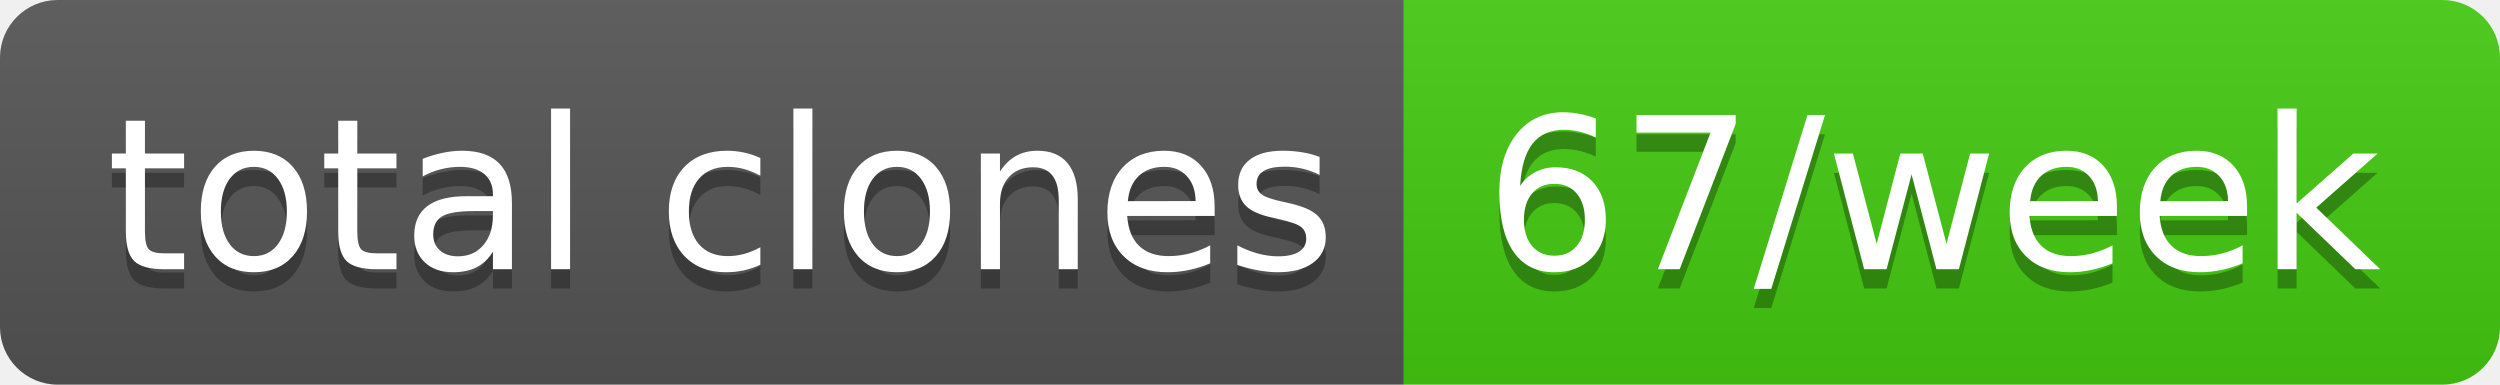
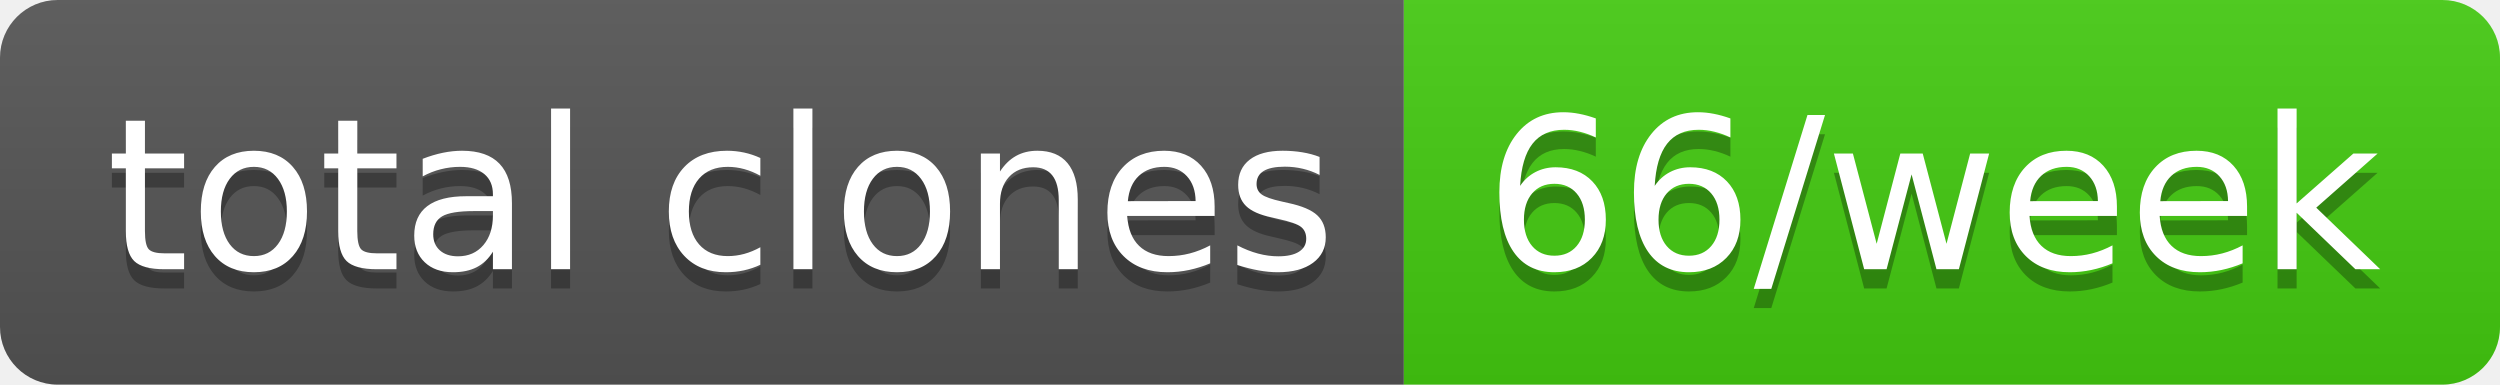
- <svg xmlns="http://www.w3.org/2000/svg" width="130" height="20" role="img" aria-label="total clones: 67/week">
+ <svg xmlns="http://www.w3.org/2000/svg" width="130" height="20" role="img" aria-label="total clones: 66/week">
  <linearGradient id="s" x2="0" y2="100%">
    <stop offset="0" stop-color="#bbb" stop-opacity=".1" />
    <stop offset="1" stop-opacity=".1" />
  </linearGradient>
  <clipPath id="r">
    <rect width="130" height="20" rx="3" fill="#fff" />
  </clipPath>
  <g clip-path="url(#r)">
    <rect width="73" height="20" fill="#555" />
    <rect x="73" width="57" height="20" fill="#4c1" />
    <rect width="130" height="20" fill="url(#s)" />
  </g>
  <g fill="#fff" text-anchor="middle" font-family="Verdana,Geneva,DejaVu Sans,sans-serif" text-rendering="geometricPrecision" font-size="110">
    <text aria-hidden="true" x="375" y="150" fill="#010101" fill-opacity=".3" transform="scale(.1)" textLength="630">total clones</text>
    <text x="375" y="140" transform="scale(.1)" fill="#fff" textLength="630">total clones</text>
-     <text aria-hidden="true" x="1005" y="150" fill="#010101" fill-opacity=".3" transform="scale(.1)" textLength="470">67/week</text>
-     <text x="1005" y="140" transform="scale(.1)" fill="#fff" textLength="470">67/week</text>
+     <text aria-hidden="true" x="1005" y="150" fill="#010101" fill-opacity=".3" transform="scale(.1)" textLength="470">66/week</text>
+     <text x="1005" y="140" transform="scale(.1)" fill="#fff" textLength="470">66/week</text>
  </g>
</svg>
